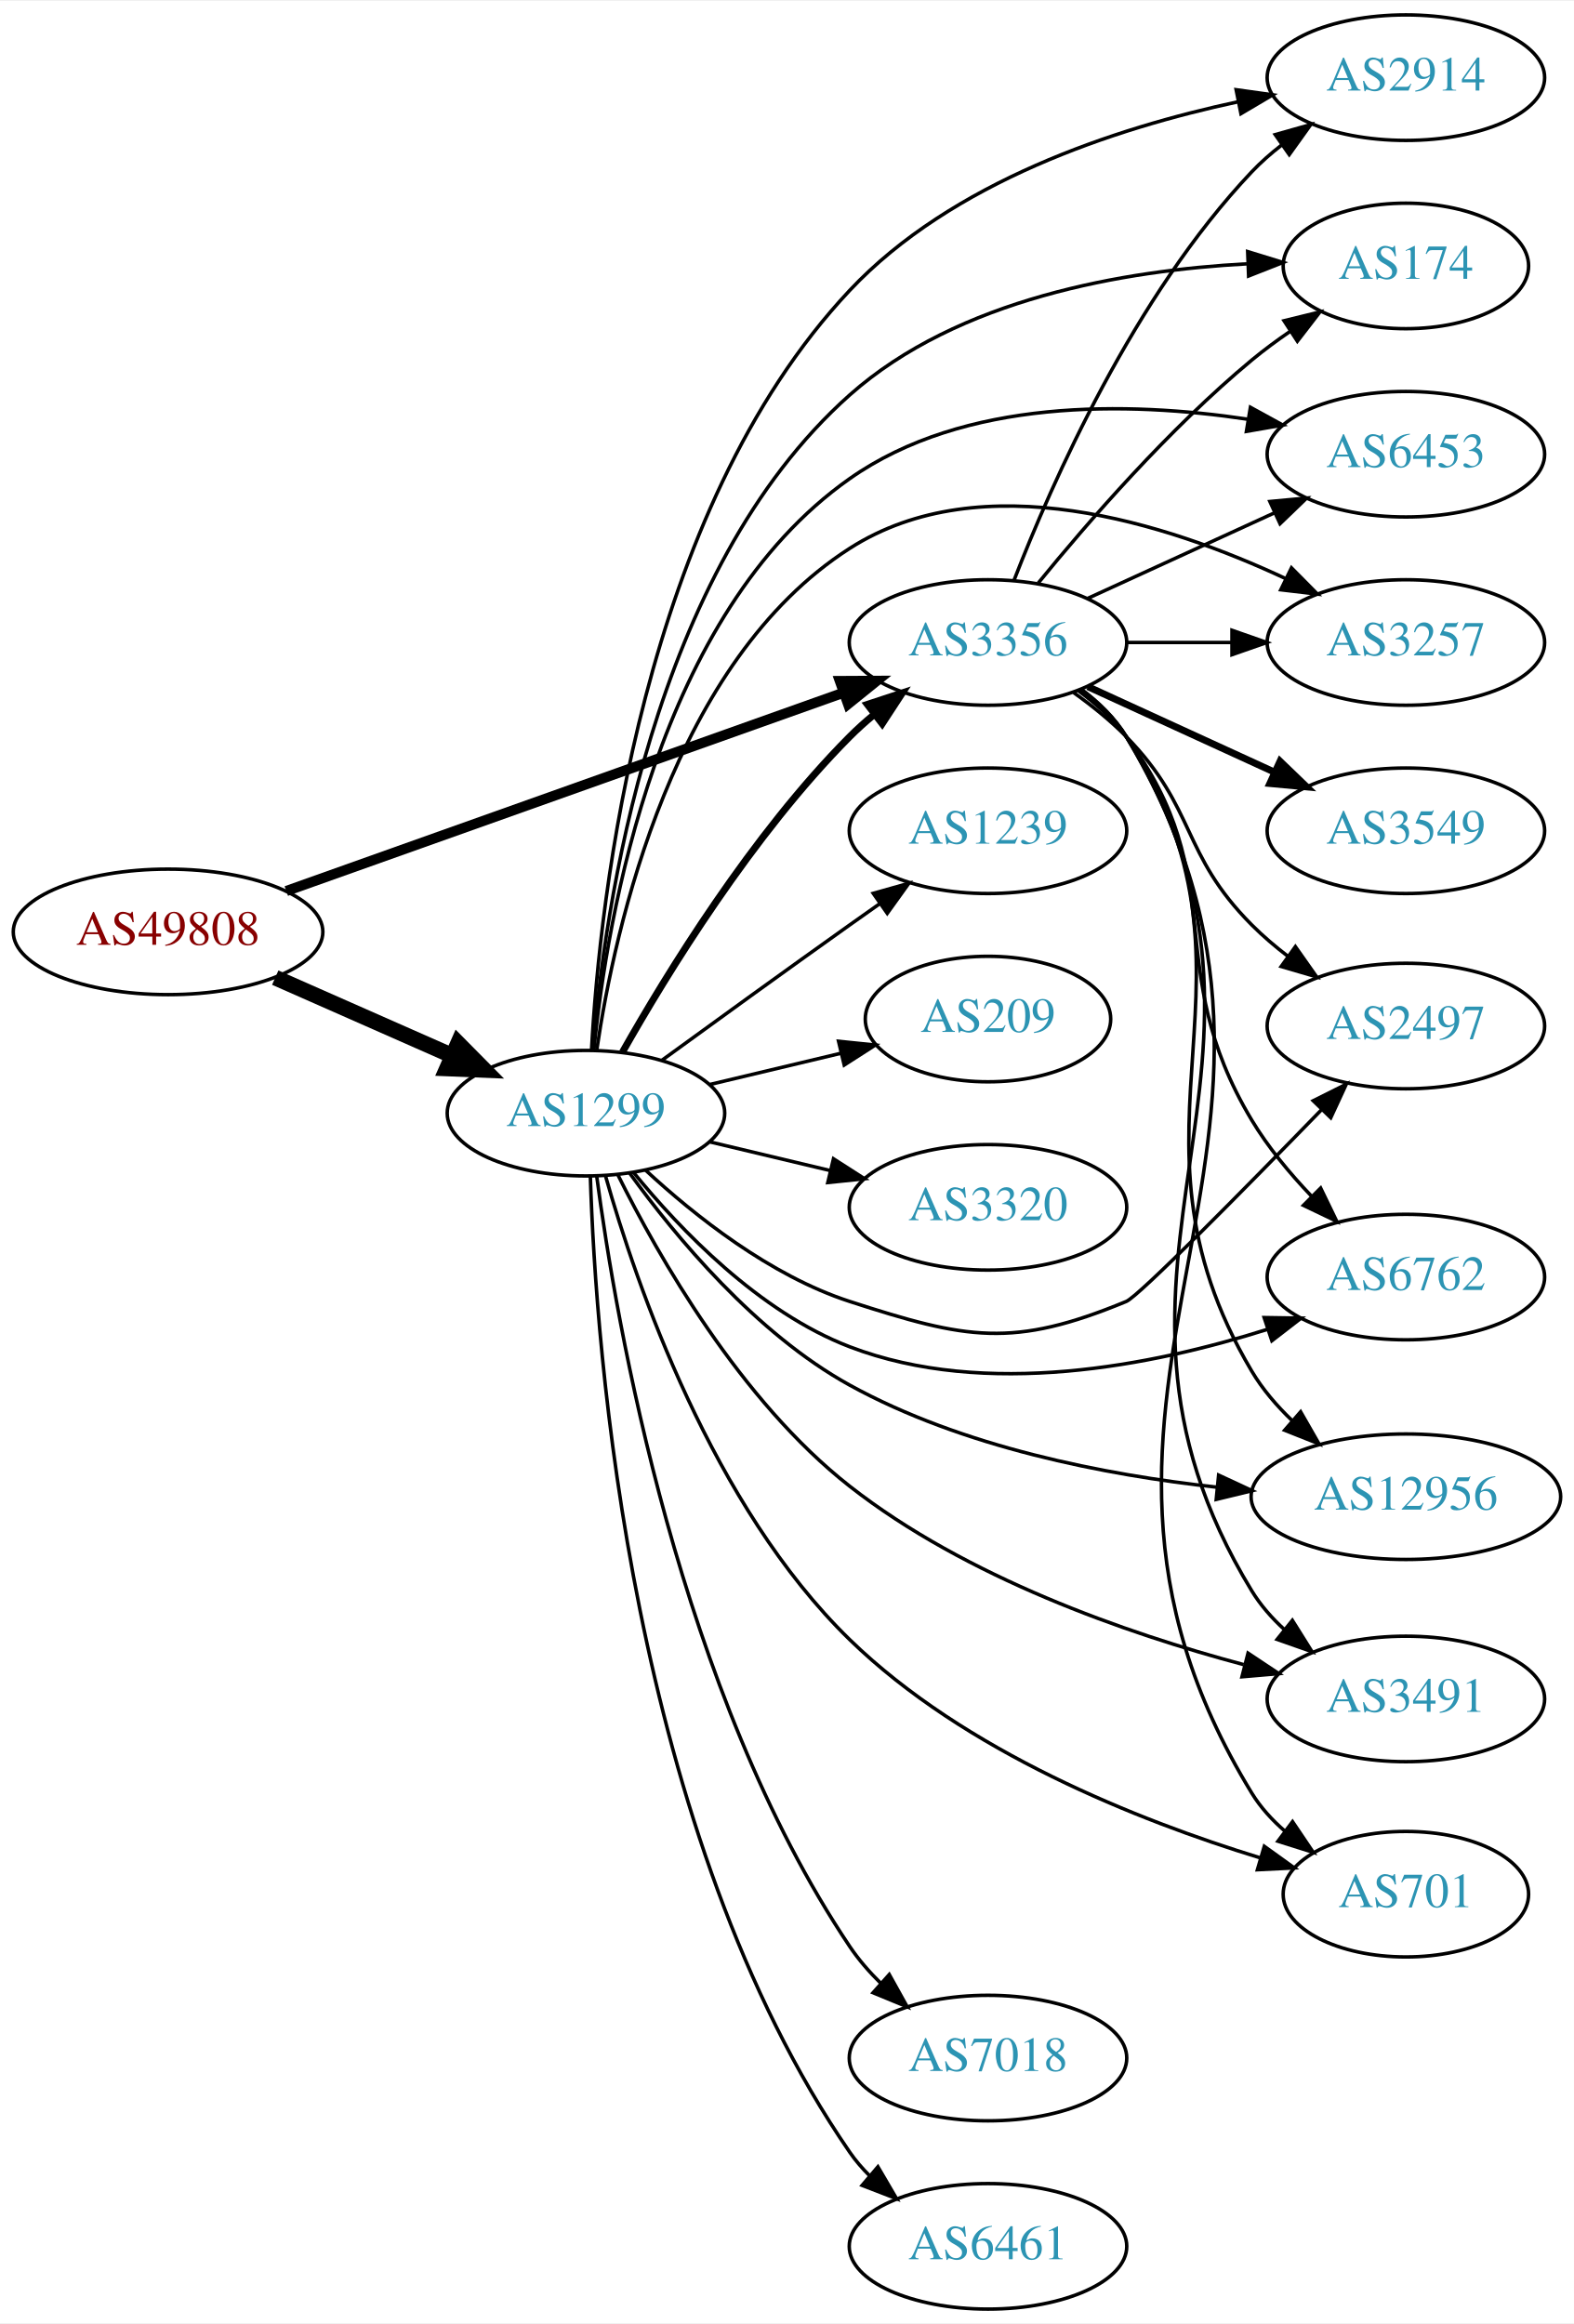
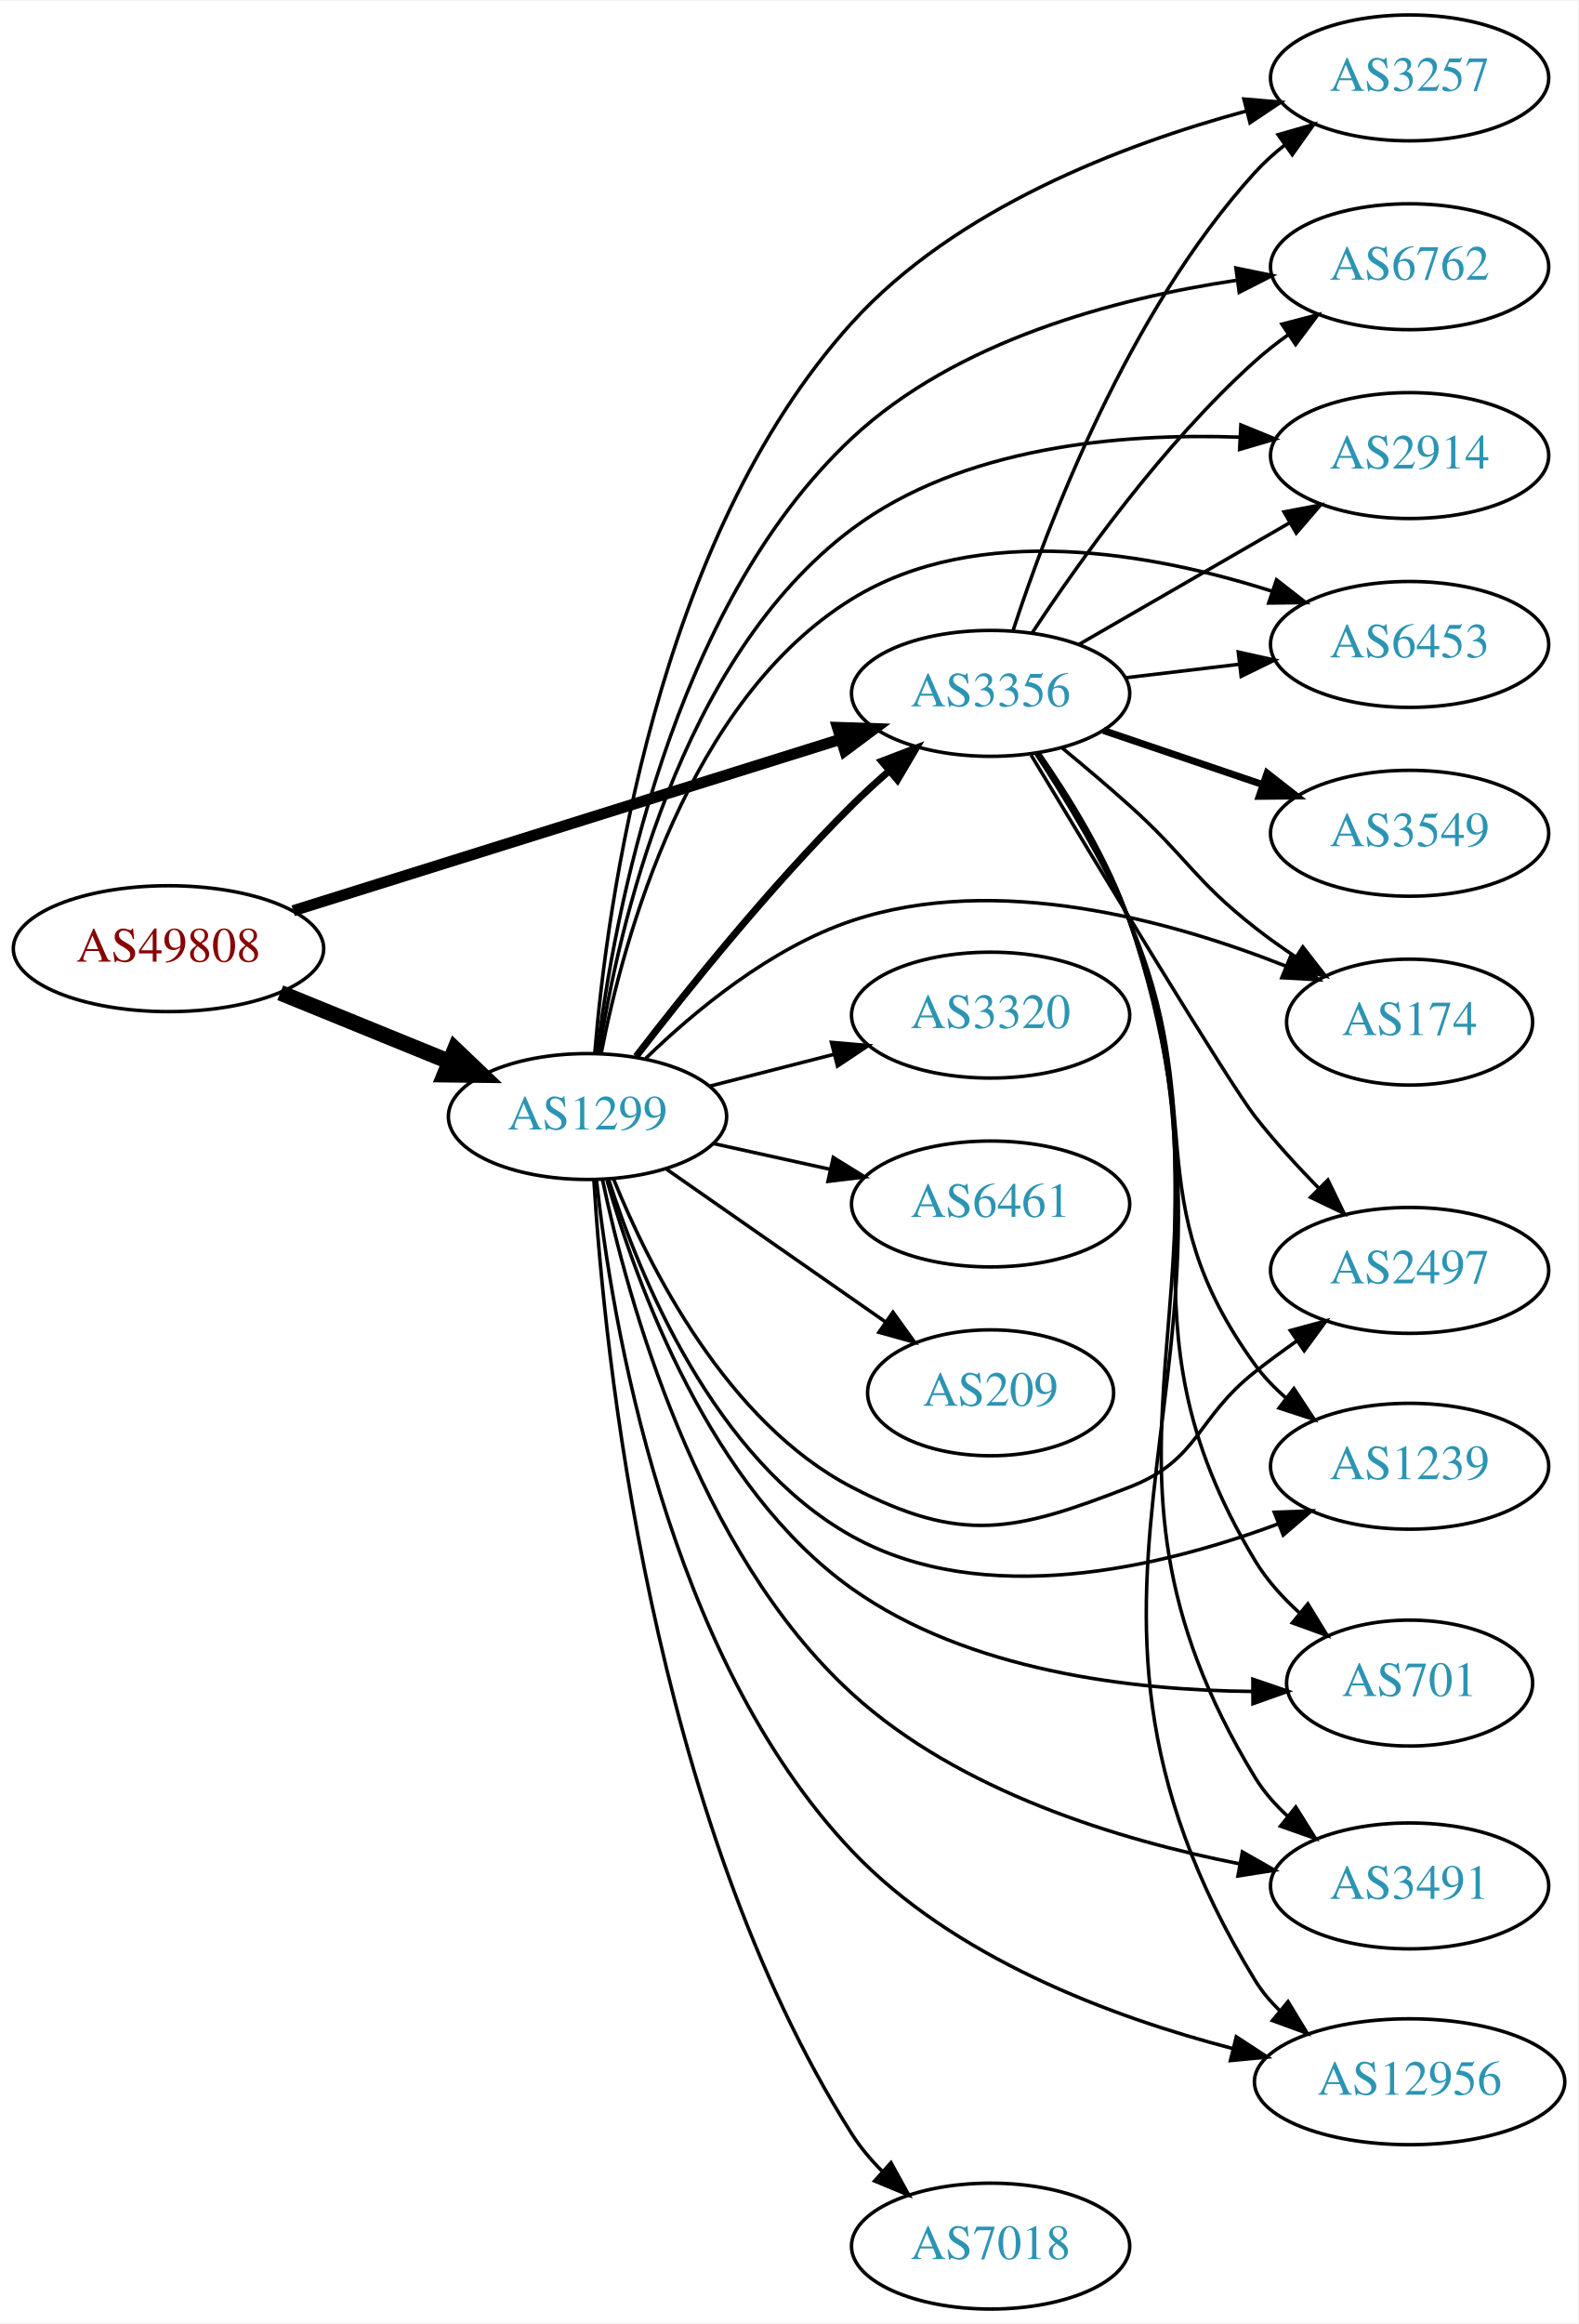
- <svg xmlns="http://www.w3.org/2000/svg" xmlns:xlink="http://www.w3.org/1999/xlink" width="451pt" height="666pt" viewBox="0.00 0.00 451.37 666.00">
-   <g id="graph0" class="graph" transform="scale(1 1) rotate(0) translate(4 662)">
-     <polygon fill="white" stroke="none" points="-4,4 -4,-662 447.37,-662 447.37,4 -4,4" />
+ <svg xmlns="http://www.w3.org/2000/svg" xmlns:xlink="http://www.w3.org/1999/xlink" width="451pt" height="664pt" viewBox="0.00 0.00 451.37 664.00">
+   <g id="graph0" class="graph" transform="scale(1 1) rotate(0) translate(4 660)">
+     <polygon fill="white" stroke="none" points="-4,4 -4,-660 447.37,-660 447.37,4 -4,4" />
    <g id="node1" class="node">
      <g id="a_node1">
        <a xlink:href="/asn/49808" xlink:title="AS49808 ~ POWERSPEED-AS [AT]">
-           <ellipse fill="#ffffff" stroke="black" cx="44.196" cy="-395" rx="44.393" ry="18" />
-           <text text-anchor="middle" x="44.196" y="-391.3" font-family="Times,serif" font-size="14.00" fill="#880000">AS49808</text>
+           <ellipse fill="#ffffff" stroke="black" cx="44.196" cy="-389" rx="44.393" ry="18" />
+           <text text-anchor="middle" x="44.196" y="-385.3" font-family="Times,serif" font-size="14.00" fill="#880000">AS49808</text>
        </a>
      </g>
    </g>
    <g id="node2" class="node">
      <g id="a_node2">
        <a xlink:href="/asn/1299" xlink:title="AS1299 ~ Telia Carrier [EU]">
-           <ellipse fill="#ffffff" stroke="black" cx="164.039" cy="-343" rx="39.794" ry="18" />
-           <text text-anchor="middle" x="164.039" y="-339.3" font-family="Times,serif" font-size="14.00" fill="#2c94b3">AS1299</text>
+           <ellipse fill="#ffffff" stroke="black" cx="164.039" cy="-341" rx="39.794" ry="18" />
+           <text text-anchor="middle" x="164.039" y="-337.3" font-family="Times,serif" font-size="14.00" fill="#2c94b3">AS1299</text>
        </a>
      </g>
    </g>
    <g id="edge1" class="edge">
-       <path fill="none" stroke="black" stroke-width="4.5" d="M74.933,-381.878C90.322,-375.087 109.265,-366.729 125.637,-359.504" />
-       <polygon fill="black" stroke="black" stroke-width="4.5" points="127.375,-363.041 134.934,-355.402 124.196,-355.836 127.375,-363.041" />
+       <path fill="none" stroke="black" stroke-width="4.5" d="M76.158,-376.389C90.954,-370.362 108.811,-363.088 124.479,-356.706" />
+       <polygon fill="black" stroke="black" stroke-width="4.5" points="126.128,-360.286 133.904,-352.867 123.158,-352.993 126.128,-360.286" />
    </g>
    <g id="node3" class="node">
      <g id="a_node3">
        <a xlink:href="/asn/3356" xlink:title="AS3356 ~ Level 3 Parent, LLC [US]">
-           <ellipse fill="#ffffff" stroke="black" cx="279.332" cy="-478" rx="39.794" ry="18" />
-           <text text-anchor="middle" x="279.332" y="-474.3" font-family="Times,serif" font-size="14.00" fill="#2c94b3">AS3356</text>
+           <ellipse fill="#ffffff" stroke="black" cx="279.332" cy="-462" rx="39.794" ry="18" />
+           <text text-anchor="middle" x="279.332" y="-458.3" font-family="Times,serif" font-size="14.00" fill="#2c94b3">AS3356</text>
        </a>
      </g>
    </g>
    <g id="edge2" class="edge">
-       <path fill="none" stroke="black" stroke-width="2.912" d="M78.104,-406.716C120.084,-421.661 192.66,-447.499 237.944,-463.622" />
-       <polygon fill="black" stroke="black" stroke-width="2.912" points="236.854,-466.949 247.449,-467.005 239.202,-460.354 236.854,-466.949" />
-     </g>
-     <g id="edge16" class="edge">
-       <path fill="none" stroke="black" stroke-width="2" d="M174.498,-360.49C187.28,-383.096 211.712,-422.886 239.685,-451 241.796,-453.121 244.092,-455.188 246.477,-457.171" />
-       <polygon fill="black" stroke="black" stroke-width="2" points="244.73,-460.242 254.793,-463.556 248.993,-454.69 244.73,-460.242" />
+       <path fill="none" stroke="black" stroke-width="3.176" d="M79.847,-399.85C121.593,-412.922 191.681,-434.868 236.426,-448.879" />
+       <polygon fill="black" stroke="black" stroke-width="3.176" points="235.532,-452.266 246.121,-451.914 237.623,-445.586 235.532,-452.266" />
+     </g>
+     <g id="edge4" class="edge">
+       <path fill="none" stroke="black" stroke-width="2" d="M177.942,-358.189C192.188,-376.719 216.225,-406.688 239.685,-430 242.972,-433.266 246.561,-436.556 250.185,-439.719" />
+       <polygon fill="black" stroke="black" stroke-width="2" points="248.173,-442.602 258.07,-446.383 252.691,-437.255 248.173,-442.602" />
    </g>
    <g id="node4" class="node">
      <g id="a_node4">
-         <a xlink:href="/asn/2914" xlink:title="AS2914 ~ NTT America, Inc. [US]">
-           <ellipse fill="#ffffff" stroke="black" cx="399.174" cy="-640" rx="39.794" ry="18" />
-           <text text-anchor="middle" x="399.174" y="-636.3" font-family="Times,serif" font-size="14.00" fill="#2c94b3">AS2914</text>
+         <a xlink:href="/asn/3257" xlink:title="AS3257 ~ GTT [DE]">
+           <ellipse fill="#ffffff" stroke="black" cx="399.174" cy="-638" rx="39.794" ry="18" />
+           <text text-anchor="middle" x="399.174" y="-634.3" font-family="Times,serif" font-size="14.00" fill="#2c94b3">AS3257</text>
        </a>
      </g>
    </g>
    <g id="edge3" class="edge">
-       <path fill="none" stroke="black" d="M165.626,-360.988C167.998,-404.294 179.913,-515.461 239.685,-579 268.92,-610.077 315.748,-625.511 350.937,-633.058" />
-       <polygon fill="black" stroke="black" points="350.497,-636.539 360.989,-635.07 351.871,-629.675 350.497,-636.539" />
+       <path fill="none" stroke="black" d="M166.115,-359.062C169.536,-400.991 183.548,-506.06 239.685,-568 269.285,-600.66 316.927,-618.865 352.258,-628.464" />
+       <polygon fill="black" stroke="black" points="351.775,-631.953 362.332,-631.06 353.522,-625.175 351.775,-631.953" />
    </g>
    <g id="node5" class="node">
      <g id="a_node5">
-         <a xlink:href="/asn/174" xlink:title="AS174 ~ Cogent Communications [US]">
-           <ellipse fill="#ffffff" stroke="black" cx="399.174" cy="-586" rx="35.194" ry="18" />
-           <text text-anchor="middle" x="399.174" y="-582.3" font-family="Times,serif" font-size="14.00" fill="#2c94b3">AS174</text>
-         </a>
-       </g>
-     </g>
-     <g id="edge4" class="edge">
-       <path fill="none" stroke="black" d="M166.026,-361.007C169.239,-401.164 182.803,-498.478 239.685,-549 270.796,-576.632 318.561,-584.717 353.523,-586.6" />
-       <polygon fill="black" stroke="black" points="353.803,-590.114 363.93,-587 354.072,-583.119 353.803,-590.114" />
+         <a xlink:href="/asn/6762" xlink:title="AS6762 ~ TELECOM ITALIA SPARKLE S.p.A. [IT]">
+           <ellipse fill="#ffffff" stroke="black" cx="399.174" cy="-584" rx="39.794" ry="18" />
+           <text text-anchor="middle" x="399.174" y="-580.3" font-family="Times,serif" font-size="14.00" fill="#2c94b3">AS6762</text>
+         </a>
+       </g>
+     </g>
+     <g id="edge5" class="edge">
+       <path fill="none" stroke="black" d="M166.794,-359.137C171.459,-397.29 187.616,-486.331 239.685,-535 269.526,-562.893 314.948,-574.919 349.527,-580.098" />
+       <polygon fill="black" stroke="black" points="349.503,-583.627 359.882,-581.496 350.44,-576.69 349.503,-583.627" />
    </g>
    <g id="node6" class="node">
      <g id="a_node6">
-         <a xlink:href="/asn/6453" xlink:title="AS6453 ~ TATA COMMUNICATIONS (AMERICA) INC [US]">
-           <ellipse fill="#ffffff" stroke="black" cx="399.174" cy="-532" rx="39.794" ry="18" />
-           <text text-anchor="middle" x="399.174" y="-528.3" font-family="Times,serif" font-size="14.00" fill="#2c94b3">AS6453</text>
-         </a>
-       </g>
-     </g>
-     <g id="edge5" class="edge">
-       <path fill="none" stroke="black" d="M166.308,-361.09C170.04,-398.944 184.511,-486.203 239.685,-525 272.558,-548.115 319.442,-547.155 353.689,-542.055" />
-       <polygon fill="black" stroke="black" points="354.591,-545.453 363.882,-540.361 353.443,-538.548 354.591,-545.453" />
+         <a xlink:href="/asn/2914" xlink:title="AS2914 ~ NTT America, Inc. [US]">
+           <ellipse fill="#ffffff" stroke="black" cx="399.174" cy="-530" rx="39.794" ry="18" />
+           <text text-anchor="middle" x="399.174" y="-526.3" font-family="Times,serif" font-size="14.00" fill="#2c94b3">AS2914</text>
+         </a>
+       </g>
+     </g>
+     <g id="edge6" class="edge">
+       <path fill="none" stroke="black" d="M167.286,-358.991C172.712,-394.158 189.975,-471.818 239.685,-509 271.208,-532.579 316.448,-536.477 350.531,-535.264" />
+       <polygon fill="black" stroke="black" points="350.916,-538.749 360.723,-534.74 350.556,-531.758 350.916,-538.749" />
    </g>
    <g id="node7" class="node">
      <g id="a_node7">
-         <a xlink:href="/asn/7018" xlink:title="AS7018 ~ AT&amp;T Services, Inc. [US]">
-           <ellipse fill="#ffffff" stroke="black" cx="279.332" cy="-72" rx="39.794" ry="18" />
-           <text text-anchor="middle" x="279.332" y="-68.3" font-family="Times,serif" font-size="14.00" fill="#2c94b3">AS7018</text>
-         </a>
-       </g>
-     </g>
-     <g id="edge6" class="edge">
-       <path fill="none" stroke="black" d="M167.112,-325.006C172.659,-283.04 190.882,-176.736 239.685,-104 242.21,-100.236 245.306,-96.681 248.635,-93.404" />
-       <polygon fill="black" stroke="black" points="251.021,-95.965 256.166,-86.704 246.369,-90.735 251.021,-95.965" />
+         <a xlink:href="/asn/6453" xlink:title="AS6453 ~ TATA COMMUNICATIONS (AMERICA) INC [US]">
+           <ellipse fill="#ffffff" stroke="black" cx="399.174" cy="-476" rx="39.794" ry="18" />
+           <text text-anchor="middle" x="399.174" y="-472.3" font-family="Times,serif" font-size="14.00" fill="#2c94b3">AS6453</text>
+         </a>
+       </g>
+     </g>
+     <g id="edge7" class="edge">
+       <path fill="none" stroke="black" d="M167.929,-358.949C174.267,-391.625 192.756,-460.109 239.685,-489 275.847,-511.262 325.771,-502.079 359.863,-491.201" />
+       <polygon fill="black" stroke="black" points="361.113,-494.473 369.468,-487.959 358.874,-487.841 361.113,-494.473" />
    </g>
    <g id="node8" class="node">
      <g id="a_node8">
-         <a xlink:href="/asn/3257" xlink:title="AS3257 ~ GTT [DE]">
-           <ellipse fill="#ffffff" stroke="black" cx="399.174" cy="-478" rx="39.794" ry="18" />
-           <text text-anchor="middle" x="399.174" y="-474.3" font-family="Times,serif" font-size="14.00" fill="#2c94b3">AS3257</text>
-         </a>
-       </g>
-     </g>
-     <g id="edge7" class="edge">
-       <path fill="none" stroke="black" d="M167.15,-361.203C172.311,-396.276 189.091,-472.606 239.685,-505 277.609,-529.281 330.678,-512.235 364.742,-496.307" />
-       <polygon fill="black" stroke="black" points="366.364,-499.41 373.817,-491.88 363.295,-493.119 366.364,-499.41" />
+         <a xlink:href="/asn/174" xlink:title="AS174 ~ Cogent Communications [US]">
+           <ellipse fill="#ffffff" stroke="black" cx="399.174" cy="-368" rx="35.194" ry="18" />
+           <text text-anchor="middle" x="399.174" y="-364.3" font-family="Times,serif" font-size="14.00" fill="#2c94b3">AS174</text>
+         </a>
+       </g>
+     </g>
+     <g id="edge8" class="edge">
+       <path fill="none" stroke="black" d="M180.698,-357.629C194.677,-371.17 216.478,-389.263 239.685,-397 281.169,-410.831 331.089,-396.956 363.672,-384.055" />
+       <polygon fill="black" stroke="black" points="365.296,-387.171 373.199,-380.114 362.621,-380.702 365.296,-387.171" />
    </g>
    <g id="node9" class="node">
      <g id="a_node9">
-         <a xlink:href="/asn/2497" xlink:title="AS2497 ~ Internet Initiative Japan Inc. [JP]">
-           <ellipse fill="#ffffff" stroke="black" cx="399.174" cy="-368" rx="39.794" ry="18" />
-           <text text-anchor="middle" x="399.174" y="-364.3" font-family="Times,serif" font-size="14.00" fill="#2c94b3">AS2497</text>
-         </a>
-       </g>
-     </g>
-     <g id="edge8" class="edge">
-       <path fill="none" stroke="black" d="M181.094,-326.694C195.155,-313.66 216.859,-296.391 239.685,-289 273.213,-278.144 286.411,-275.534 318.978,-289 322.586,-290.492 352.915,-321.286 374.968,-343.978" />
-       <polygon fill="black" stroke="black" points="372.605,-346.568 382.08,-351.309 377.629,-341.694 372.605,-346.568" />
+         <a xlink:href="/asn/7018" xlink:title="AS7018 ~ AT&amp;T Services, Inc. [US]">
+           <ellipse fill="#ffffff" stroke="black" cx="279.332" cy="-18" rx="39.794" ry="18" />
+           <text text-anchor="middle" x="279.332" y="-14.3" font-family="Times,serif" font-size="14.00" fill="#2c94b3">AS7018</text>
+         </a>
+       </g>
+     </g>
+     <g id="edge9" class="edge">
+       <path fill="none" stroke="black" d="M165.862,-322.77C168.809,-274.519 182.005,-140.956 239.685,-50 242.112,-46.172 245.15,-42.579 248.448,-39.282" />
+       <polygon fill="black" stroke="black" points="250.836,-41.842 255.952,-32.564 246.167,-36.626 250.836,-41.842" />
    </g>
    <g id="node10" class="node">
      <g id="a_node10">
-         <a xlink:href="/asn/6461" xlink:title="AS6461 ~ Zayo Bandwidth [US]">
-           <ellipse fill="#ffffff" stroke="black" cx="279.332" cy="-18" rx="39.794" ry="18" />
-           <text text-anchor="middle" x="279.332" y="-14.3" font-family="Times,serif" font-size="14.00" fill="#2c94b3">AS6461</text>
-         </a>
-       </g>
-     </g>
-     <g id="edge9" class="edge">
-       <path fill="none" stroke="black" d="M165.301,-324.778C166.855,-275.315 176.904,-136.138 239.685,-45 241.339,-42.599 243.281,-40.343 245.399,-38.239" />
-       <polygon fill="black" stroke="black" points="247.765,-40.821 253.115,-31.676 243.23,-35.489 247.765,-40.821" />
+         <a xlink:href="/asn/2497" xlink:title="AS2497 ~ Internet Initiative Japan Inc. [JP]">
+           <ellipse fill="#ffffff" stroke="black" cx="399.174" cy="-297" rx="39.794" ry="18" />
+           <text text-anchor="middle" x="399.174" y="-293.3" font-family="Times,serif" font-size="14.00" fill="#2c94b3">AS2497</text>
+         </a>
+       </g>
+     </g>
+     <g id="edge10" class="edge">
+       <path fill="none" stroke="black" d="M171.53,-323.036C181.677,-297.986 203.923,-253.556 239.685,-235 270.966,-218.769 286.134,-222.224 318.978,-235 339.207,-242.869 337.919,-254.579 354.978,-268 358.772,-270.984 362.864,-273.987 366.964,-276.869" />
+       <polygon fill="black" stroke="black" points="365.071,-279.814 375.3,-282.573 369.024,-274.037 365.071,-279.814" />
    </g>
    <g id="node11" class="node">
      <g id="a_node11">
-         <a xlink:href="/asn/6762" xlink:title="AS6762 ~ TELECOM ITALIA SPARKLE S.p.A. [IT]">
-           <ellipse fill="#ffffff" stroke="black" cx="399.174" cy="-296" rx="39.794" ry="18" />
-           <text text-anchor="middle" x="399.174" y="-292.3" font-family="Times,serif" font-size="14.00" fill="#2c94b3">AS6762</text>
-         </a>
-       </g>
-     </g>
-     <g id="edge10" class="edge">
-       <path fill="none" stroke="black" d="M177.68,-326.005C191.012,-309.645 213.665,-285.965 239.685,-276 278.648,-261.079 326.548,-270.601 359.428,-280.991" />
-       <polygon fill="black" stroke="black" points="358.529,-284.381 369.123,-284.217 360.74,-277.739 358.529,-284.381" />
+         <a xlink:href="/asn/3320" xlink:title="AS3320 ~ DTAG [DE]">
+           <ellipse fill="#ffffff" stroke="black" cx="279.332" cy="-370" rx="39.794" ry="18" />
+           <text text-anchor="middle" x="279.332" y="-366.3" font-family="Times,serif" font-size="14.00" fill="#2c94b3">AS3320</text>
+         </a>
+       </g>
+     </g>
+     <g id="edge11" class="edge">
+       <path fill="none" stroke="black" d="M199.03,-349.701C210.233,-352.568 222.85,-355.798 234.671,-358.824" />
+       <polygon fill="black" stroke="black" points="233.808,-362.216 244.364,-361.305 235.544,-355.435 233.808,-362.216" />
    </g>
    <g id="node12" class="node">
      <g id="a_node12">
-         <a xlink:href="/asn/12956" xlink:title="AS12956 ~ TELXIUS [ES]">
-           <ellipse fill="#ffffff" stroke="black" cx="399.174" cy="-233" rx="44.393" ry="18" />
-           <text text-anchor="middle" x="399.174" y="-229.3" font-family="Times,serif" font-size="14.00" fill="#2c94b3">AS12956</text>
-         </a>
-       </g>
-     </g>
-     <g id="edge11" class="edge">
-       <path fill="none" stroke="black" d="M176.598,-325.764C189.696,-307.668 212.757,-279.826 239.685,-265 271.969,-247.225 312.825,-239.265 344.969,-235.728" />
-       <polygon fill="black" stroke="black" points="345.471,-239.196 355.078,-234.729 344.782,-232.23 345.471,-239.196" />
+         <a xlink:href="/asn/6461" xlink:title="AS6461 ~ Zayo Bandwidth [US]">
+           <ellipse fill="#ffffff" stroke="black" cx="279.332" cy="-316" rx="39.794" ry="18" />
+           <text text-anchor="middle" x="279.332" y="-312.3" font-family="Times,serif" font-size="14.00" fill="#2c94b3">AS6461</text>
+         </a>
+       </g>
+     </g>
+     <g id="edge12" class="edge">
+       <path fill="none" stroke="black" d="M199.955,-333.295C210.508,-330.967 222.246,-328.376 233.359,-325.924" />
+       <polygon fill="black" stroke="black" points="234.325,-329.295 243.336,-323.722 232.817,-322.46 234.325,-329.295" />
    </g>
    <g id="node13" class="node">
      <g id="a_node13">
-         <a xlink:href="/asn/3491" xlink:title="AS3491 ~ PCCW Global, Inc. [US]">
-           <ellipse fill="#ffffff" stroke="black" cx="399.174" cy="-175" rx="39.794" ry="18" />
-           <text text-anchor="middle" x="399.174" y="-171.3" font-family="Times,serif" font-size="14.00" fill="#2c94b3">AS3491</text>
-         </a>
-       </g>
-     </g>
-     <g id="edge12" class="edge">
-       <path fill="none" stroke="black" d="M173.158,-325.385C184.79,-301.939 208.304,-260.584 239.685,-236 273.023,-209.883 318.846,-193.87 352.648,-184.844" />
-       <polygon fill="black" stroke="black" points="353.906,-188.135 362.725,-182.264 352.17,-181.354 353.906,-188.135" />
+         <a xlink:href="/asn/1239" xlink:title="AS1239 ~ Sprint [US]">
+           <ellipse fill="#ffffff" stroke="black" cx="399.174" cy="-241" rx="39.794" ry="18" />
+           <text text-anchor="middle" x="399.174" y="-237.3" font-family="Times,serif" font-size="14.00" fill="#2c94b3">AS1239</text>
+         </a>
+       </g>
+     </g>
+     <g id="edge13" class="edge">
+       <path fill="none" stroke="black" d="M170.067,-323.066C178.925,-295.326 200.223,-242.927 239.685,-221 277.416,-200.036 327.848,-211.954 361.593,-224.522" />
+       <polygon fill="black" stroke="black" points="360.482,-227.845 371.07,-228.231 363.034,-221.327 360.482,-227.845" />
    </g>
    <g id="node14" class="node">
      <g id="a_node14">
-         <a xlink:href="/asn/1239" xlink:title="AS1239 ~ Sprint [US]">
-           <ellipse fill="#ffffff" stroke="black" cx="279.332" cy="-424" rx="39.794" ry="18" />
-           <text text-anchor="middle" x="279.332" y="-420.3" font-family="Times,serif" font-size="14.00" fill="#2c94b3">AS1239</text>
-         </a>
-       </g>
-     </g>
-     <g id="edge13" class="edge">
-       <path fill="none" stroke="black" d="M185.887,-358.222C200.821,-369.091 221.435,-384.025 239.685,-397 242.506,-399.005 245.449,-401.085 248.397,-403.159" />
-       <polygon fill="black" stroke="black" points="246.424,-406.05 256.621,-408.926 250.443,-400.319 246.424,-406.05" />
+         <a xlink:href="/asn/701" xlink:title="AS701 ~ UUNET [US]">
+           <ellipse fill="#ffffff" stroke="black" cx="399.174" cy="-179" rx="35.194" ry="18" />
+           <text text-anchor="middle" x="399.174" y="-175.3" font-family="Times,serif" font-size="14.00" fill="#2c94b3">AS701</text>
+         </a>
+       </g>
+     </g>
+     <g id="edge14" class="edge">
+       <path fill="none" stroke="black" d="M169.618,-322.706C178.064,-293.032 199.062,-234.831 239.685,-206 272.999,-182.356 320.025,-176.922 354.194,-176.605" />
+       <polygon fill="black" stroke="black" points="354.339,-180.105 364.356,-176.656 354.374,-173.105 354.339,-180.105" />
    </g>
    <g id="node15" class="node">
      <g id="a_node15">
        <a xlink:href="/asn/209" xlink:title="AS209 ~ CenturyLink Communications, LLC [US]">
-           <ellipse fill="#ffffff" stroke="black" cx="279.332" cy="-370" rx="35.194" ry="18" />
-           <text text-anchor="middle" x="279.332" y="-366.3" font-family="Times,serif" font-size="14.00" fill="#2c94b3">AS209</text>
-         </a>
-       </g>
-     </g>
-     <g id="edge14" class="edge">
-       <path fill="none" stroke="black" d="M199.646,-351.248C211.44,-354.058 224.745,-357.229 237.013,-360.153" />
-       <polygon fill="black" stroke="black" points="236.479,-363.624 247.018,-362.537 238.101,-356.814 236.479,-363.624" />
+           <ellipse fill="#ffffff" stroke="black" cx="279.332" cy="-262" rx="35.194" ry="18" />
+           <text text-anchor="middle" x="279.332" y="-258.3" font-family="Times,serif" font-size="14.00" fill="#2c94b3">AS209</text>
+         </a>
+       </g>
+     </g>
+     <g id="edge15" class="edge">
+       <path fill="none" stroke="black" d="M186.615,-325.955C204.399,-313.554 229.786,-295.851 249.344,-282.213" />
+       <polygon fill="black" stroke="black" points="251.4,-285.047 257.6,-276.456 247.396,-279.305 251.4,-285.047" />
    </g>
    <g id="node16" class="node">
      <g id="a_node16">
-         <a xlink:href="/asn/701" xlink:title="AS701 ~ UUNET [US]">
-           <ellipse fill="#ffffff" stroke="black" cx="399.174" cy="-119" rx="35.194" ry="18" />
-           <text text-anchor="middle" x="399.174" y="-115.3" font-family="Times,serif" font-size="14.00" fill="#2c94b3">AS701</text>
-         </a>
-       </g>
-     </g>
-     <g id="edge15" class="edge">
-       <path fill="none" stroke="black" d="M169.7,-324.813C178.493,-293.802 200.279,-230.337 239.685,-192 272.689,-159.891 322.372,-140.177 357.294,-129.458" />
-       <polygon fill="black" stroke="black" points="358.573,-132.729 367.174,-126.543 356.593,-126.015 358.573,-132.729" />
+         <a xlink:href="/asn/3491" xlink:title="AS3491 ~ PCCW Global, Inc. [US]">
+           <ellipse fill="#ffffff" stroke="black" cx="399.174" cy="-121" rx="39.794" ry="18" />
+           <text text-anchor="middle" x="399.174" y="-117.3" font-family="Times,serif" font-size="14.00" fill="#2c94b3">AS3491</text>
+         </a>
+       </g>
+     </g>
+     <g id="edge16" class="edge">
+       <path fill="none" stroke="black" d="M168.344,-322.851C175.407,-289.164 195.106,-216.704 239.685,-176 270.419,-147.938 316.223,-134.067 350.697,-127.288" />
+       <polygon fill="black" stroke="black" points="351.345,-130.728 360.55,-125.481 350.082,-123.843 351.345,-130.728" />
    </g>
    <g id="node17" class="node">
      <g id="a_node17">
-         <a xlink:href="/asn/3320" xlink:title="AS3320 ~ DTAG [DE]">
-           <ellipse fill="#ffffff" stroke="black" cx="279.332" cy="-316" rx="39.794" ry="18" />
-           <text text-anchor="middle" x="279.332" y="-312.3" font-family="Times,serif" font-size="14.00" fill="#2c94b3">AS3320</text>
+         <a xlink:href="/asn/12956" xlink:title="AS12956 ~ TELXIUS [ES]">
+           <ellipse fill="#ffffff" stroke="black" cx="399.174" cy="-65" rx="44.393" ry="18" />
+           <text text-anchor="middle" x="399.174" y="-61.3" font-family="Times,serif" font-size="14.00" fill="#2c94b3">AS12956</text>
        </a>
      </g>
    </g>
    <g id="edge17" class="edge">
-       <path fill="none" stroke="black" d="M199.646,-334.752C210.517,-332.162 222.671,-329.265 234.114,-326.538" />
-       <polygon fill="black" stroke="black" points="235.02,-329.92 243.936,-324.197 233.397,-323.111 235.02,-329.92" />
+       <path fill="none" stroke="black" d="M166.58,-323.013C170.906,-283.258 186.569,-187.012 239.685,-131 268.619,-100.489 313.793,-83.563 348.522,-74.514" />
+       <polygon fill="black" stroke="black" points="349.605,-77.852 358.476,-72.059 347.929,-71.056 349.605,-77.852" />
+     </g>
+     <g id="edge20" class="edge">
+       <path fill="none" stroke="black" d="M285.741,-479.917C295.519,-509.925 318.564,-570.984 354.978,-611 357.508,-613.78 360.388,-616.381 363.433,-618.786" />
+       <polygon fill="black" stroke="black" points="361.567,-621.753 371.749,-624.682 365.615,-616.043 361.567,-621.753" />
+     </g>
+     <g id="edge21" class="edge">
+       <path fill="none" stroke="black" d="M291.197,-479.252C304.52,-499.5 328.604,-533.315 354.978,-557 357.929,-559.65 361.171,-562.2 364.513,-564.604" />
+       <polygon fill="black" stroke="black" points="362.661,-567.576 372.913,-570.251 366.567,-561.767 362.661,-567.576" />
+     </g>
+     <g id="edge23" class="edge">
+       <path fill="none" stroke="black" d="M304.463,-475.925C321.902,-485.988 345.676,-499.707 364.914,-510.808" />
+       <polygon fill="black" stroke="black" points="363.259,-513.893 373.67,-515.86 366.758,-507.83 363.259,-513.893" />
    </g>
    <g id="edge19" class="edge">
-       <path fill="none" stroke="black" d="M286.855,-495.994C297.605,-523.728 321.262,-577.429 354.978,-613 357.564,-615.728 360.481,-618.294 363.55,-620.677" />
-       <polygon fill="black" stroke="black" points="361.704,-623.658 371.898,-626.543 365.728,-617.93 361.704,-623.658" />
+       <path fill="none" stroke="black" d="M317.942,-466.468C328.253,-467.693 339.57,-469.038 350.37,-470.321" />
+       <polygon fill="black" stroke="black" points="350.174,-473.822 360.517,-471.526 351,-466.871 350.174,-473.822" />
+     </g>
+     <g id="edge28" class="edge">
+       <path fill="none" stroke="black" d="M299.852,-446.346C306.055,-441.237 312.884,-435.469 318.978,-430 335.585,-415.094 337.417,-408.769 354.978,-395 358.599,-392.161 362.533,-389.36 366.502,-386.7" />
+       <polygon fill="black" stroke="black" points="368.627,-389.495 375.142,-381.14 364.838,-383.609 368.627,-389.495" />
    </g>
    <g id="edge24" class="edge">
-       <path fill="none" stroke="black" d="M293.751,-495.065C307.865,-512.375 331.28,-539.345 354.978,-559 358.441,-561.872 362.234,-564.669 366.088,-567.308" />
-       <polygon fill="black" stroke="black" points="364.231,-570.275 374.521,-572.797 368.05,-564.408 364.231,-570.275" />
-     </g>
-     <g id="edge20" class="edge">
-       <path fill="none" stroke="black" d="M307.96,-490.661C323.917,-497.973 344.188,-507.261 361.471,-515.181" />
-       <polygon fill="black" stroke="black" points="360.169,-518.435 370.718,-519.419 363.085,-512.071 360.169,-518.435" />
-     </g>
-     <g id="edge21" class="edge">
-       <path fill="none" stroke="black" d="M319.244,-478C328.798,-478 339.147,-478 349.11,-478" />
-       <polygon fill="black" stroke="black" points="349.302,-481.5 359.302,-478 349.302,-474.5 349.302,-481.5" />
-     </g>
-     <g id="edge23" class="edge">
-       <path fill="none" stroke="black" d="M303.926,-463.611C309.182,-459.852 314.513,-455.563 318.978,-451 339.151,-430.383 334.615,-417.429 354.978,-397 358.148,-393.819 361.717,-390.78 365.409,-387.948" />
-       <polygon fill="black" stroke="black" points="367.484,-390.766 373.582,-382.102 363.412,-385.073 367.484,-390.766" />
+       <path fill="none" stroke="black" d="M290.919,-444.354C309.735,-413.067 347.71,-350.278 354.978,-341 360.482,-333.974 366.982,-326.857 373.247,-320.454" />
+       <polygon fill="black" stroke="black" points="375.801,-322.85 380.418,-313.314 370.862,-317.889 375.801,-322.85" />
+     </g>
+     <g id="edge25" class="edge">
+       <path fill="none" stroke="black" d="M292.292,-444.728C300.681,-431.996 311.662,-414.004 318.978,-397 342.165,-343.108 320.514,-317.479 354.978,-270 357.485,-266.546 360.538,-263.379 363.851,-260.511" />
+       <polygon fill="black" stroke="black" points="366.082,-263.211 371.914,-254.367 361.839,-257.644 366.082,-263.211" />
+     </g>
+     <g id="edge26" class="edge">
+       <path fill="none" stroke="black" d="M292.718,-444.901C301.313,-432.252 312.365,-414.29 318.978,-397 348.592,-319.578 312.216,-285.01 354.978,-214 358.311,-208.465 362.854,-203.432 367.747,-199.016" />
+       <polygon fill="black" stroke="black" points="370.069,-201.639 375.6,-192.603 365.641,-196.218 370.069,-201.639" />
    </g>
    <g id="edge22" class="edge">
-       <path fill="none" stroke="black" d="M305.283,-464.133C310.358,-460.403 315.27,-455.994 318.978,-451 349.642,-409.698 328.503,-385.105 354.978,-341 359.625,-333.259 365.827,-325.787 372.078,-319.23" />
-       <polygon fill="black" stroke="black" points="374.731,-321.527 379.349,-311.991 369.792,-316.566 374.731,-321.527" />
-     </g>
-     <g id="edge25" class="edge">
-       <path fill="none" stroke="black" d="M305.741,-464.452C310.792,-460.705 315.579,-456.209 318.978,-451 364.037,-381.944 312.893,-339.907 354.978,-269 358.042,-263.837 362.127,-259.077 366.566,-254.825" />
-       <polygon fill="black" stroke="black" points="368.986,-257.359 374.251,-248.165 364.402,-252.069 368.986,-257.359" />
-     </g>
-     <g id="edge26" class="edge">
-       <path fill="none" stroke="black" d="M305.933,-464.575C310.974,-460.821 315.709,-456.292 318.978,-451 376.826,-357.371 297.724,-299.993 354.978,-206 357.487,-201.881 360.771,-198.152 364.41,-194.825" />
-       <polygon fill="black" stroke="black" points="366.615,-197.544 372.241,-188.566 362.244,-192.076 366.615,-197.544" />
+       <path fill="none" stroke="black" d="M292.972,-444.995C301.69,-432.391 312.785,-414.445 318.978,-397 355.801,-293.285 297.724,-245.993 354.978,-152 357.487,-147.881 360.771,-144.152 364.41,-140.825" />
+       <polygon fill="black" stroke="black" points="366.615,-143.544 372.241,-134.566 362.244,-138.076 366.615,-143.544" />
    </g>
    <g id="edge27" class="edge">
-       <path fill="none" stroke="black" d="M306.042,-464.641C311.077,-460.884 315.782,-456.336 318.978,-451 388.658,-334.656 284.221,-263.692 354.978,-148 357.496,-143.882 360.846,-140.22 364.569,-137.002" />
-       <polygon fill="black" stroke="black" points="366.668,-139.804 372.591,-131.019 362.483,-134.192 366.668,-139.804" />
+       <path fill="none" stroke="black" d="M293.118,-445.046C301.907,-432.467 313.026,-414.529 318.978,-397 362.581,-268.587 284.221,-209.692 354.978,-94 356.931,-90.807 359.383,-87.888 362.122,-85.237" />
+       <polygon fill="black" stroke="black" points="364.394,-87.901 369.896,-78.847 359.949,-82.493 364.394,-87.901" />
    </g>
    <g id="node18" class="node">
      <g id="a_node18">
        <a xlink:href="/asn/3549" xlink:title="AS3549 ~ Level 3 Parent, LLC [US]">
-           <ellipse fill="#ffffff" stroke="black" cx="399.174" cy="-424" rx="39.794" ry="18" />
-           <text text-anchor="middle" x="399.174" y="-420.3" font-family="Times,serif" font-size="14.00" fill="#2c94b3">AS3549</text>
+           <ellipse fill="#ffffff" stroke="black" cx="399.174" cy="-422" rx="39.794" ry="18" />
+           <text text-anchor="middle" x="399.174" y="-418.3" font-family="Times,serif" font-size="14.00" fill="#2c94b3">AS3549</text>
        </a>
      </g>
    </g>
    <g id="edge18" class="edge">
-       <path fill="none" stroke="black" stroke-width="2" d="M307.96,-465.339C323.917,-458.027 344.188,-448.739 361.471,-440.819" />
-       <polygon fill="black" stroke="black" stroke-width="2" points="363.085,-443.929 370.718,-436.581 360.169,-437.565 363.085,-443.929" />
+       <path fill="none" stroke="black" stroke-width="2" d="M311.602,-451.386C325.585,-446.639 342.256,-440.981 357.218,-435.902" />
+       <polygon fill="black" stroke="black" stroke-width="2" points="358.413,-439.192 366.758,-432.664 356.163,-432.564 358.413,-439.192" />
    </g>
  </g>
</svg>
